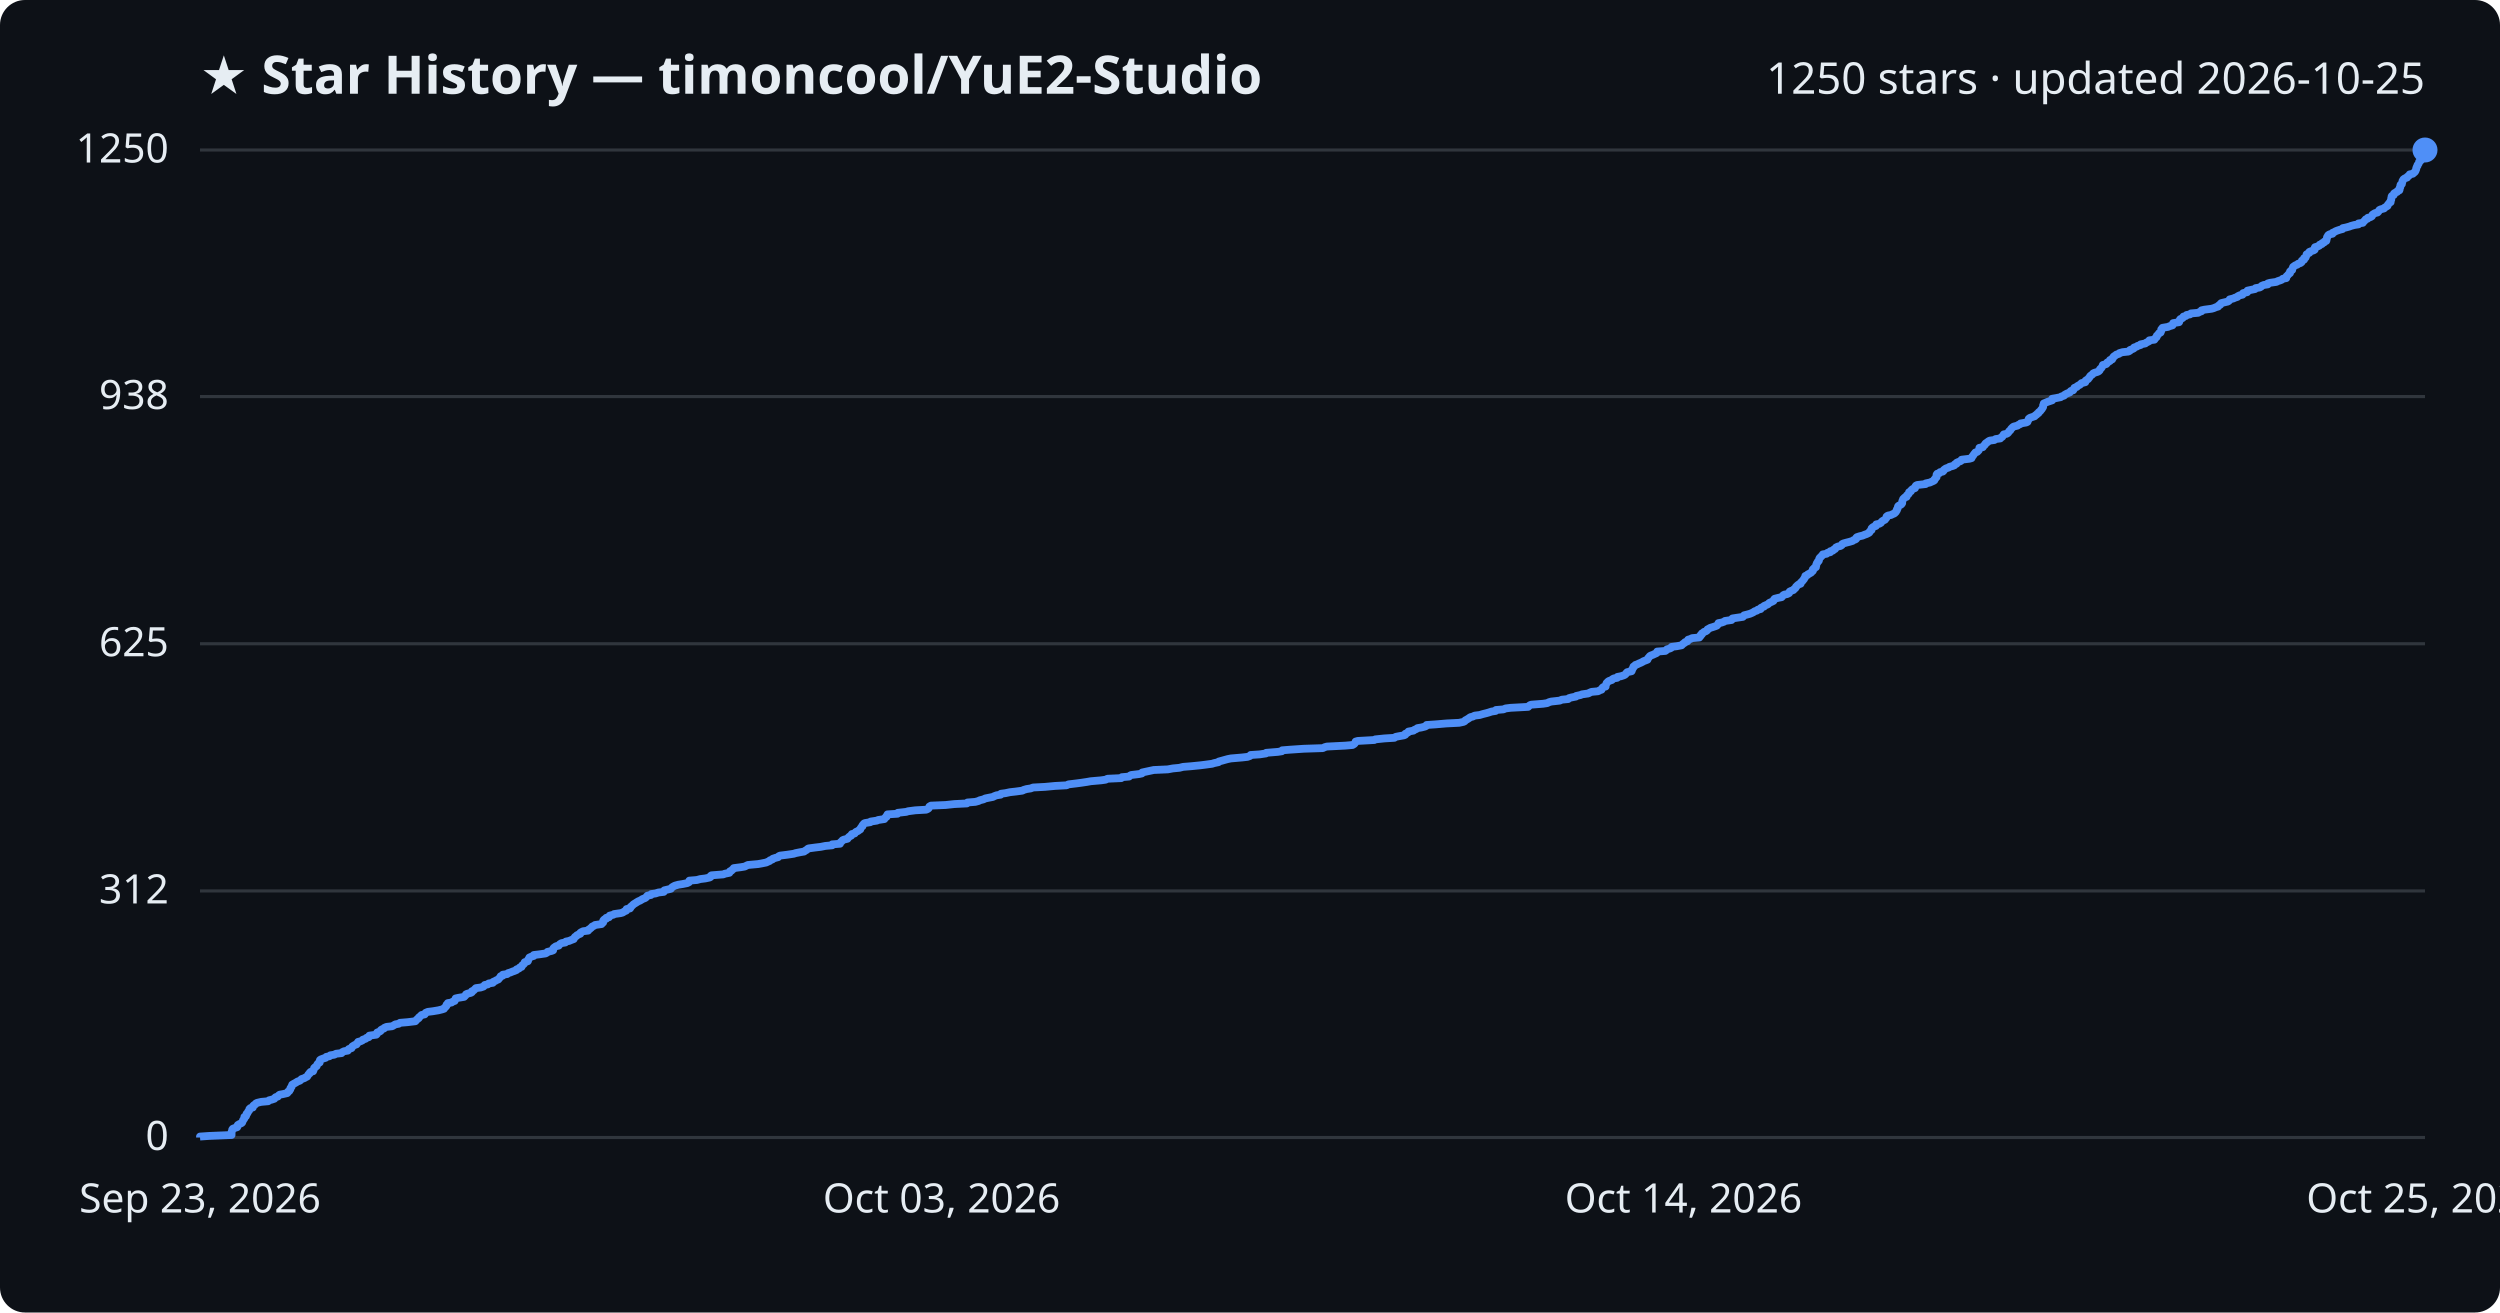
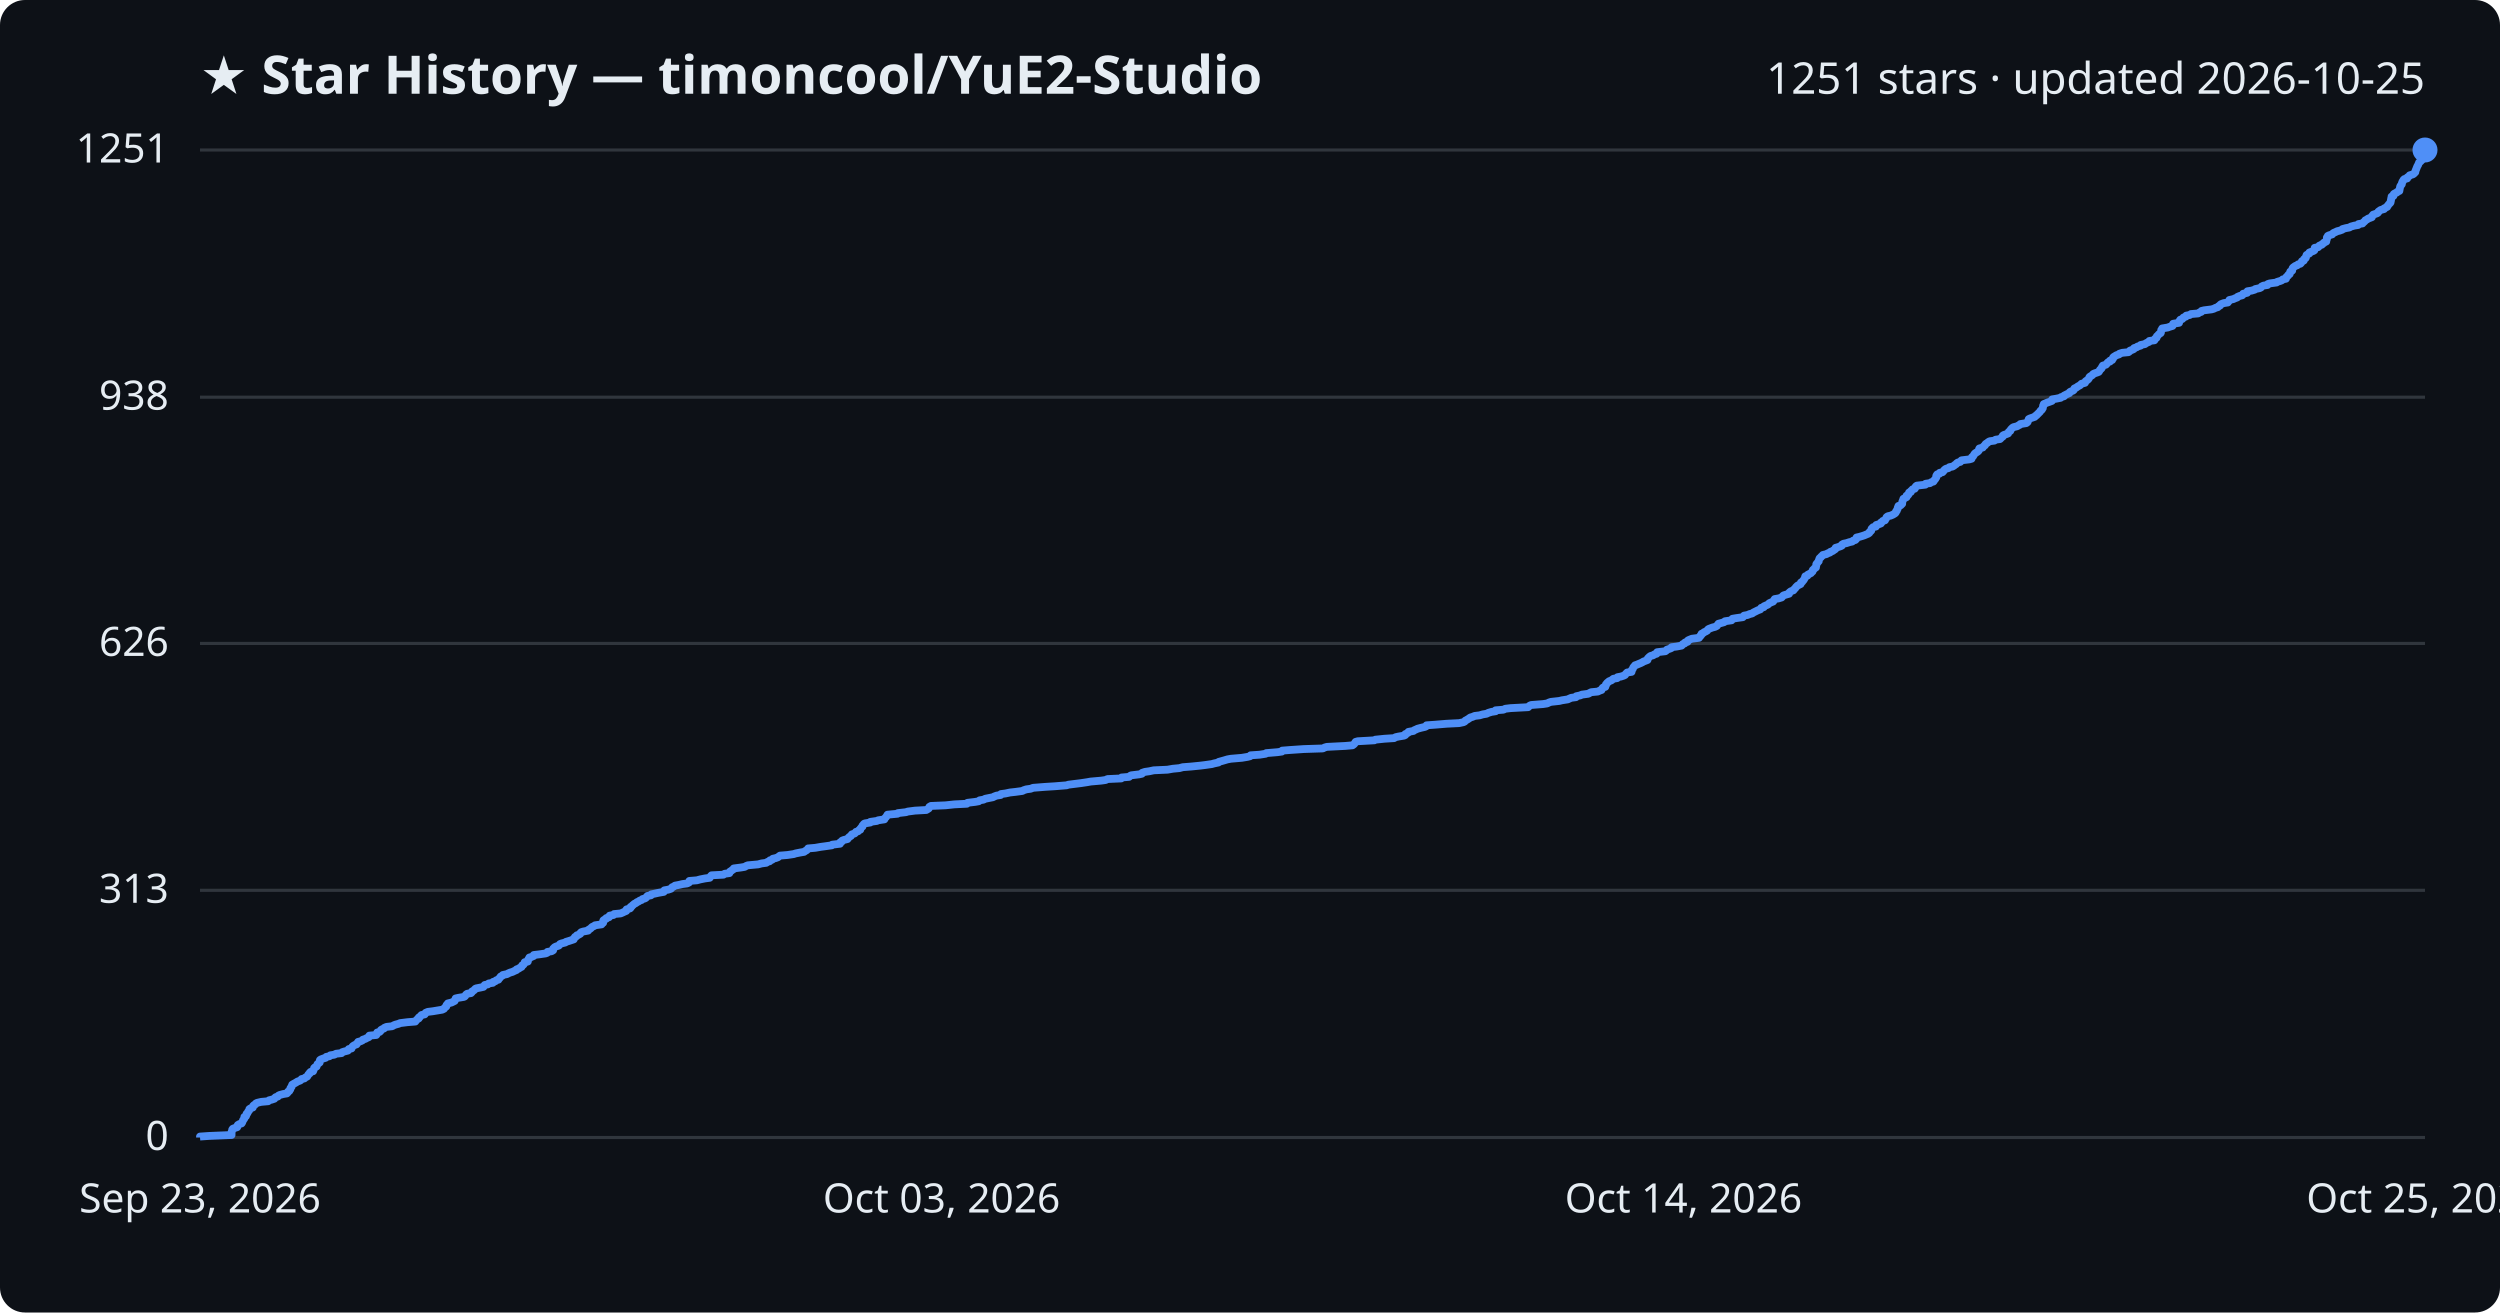
<svg xmlns="http://www.w3.org/2000/svg" viewBox="0 0 800 420" font-family="Segoe UI, sans-serif">
  <rect width="800" height="420" fill="#0d1117" rx="8" />
  <text x="64" y="30" fill="#e6edf3" font-size="17" font-weight="700">★ Star History — timoncool/YuE2-Studio</text>
-   <text x="776" y="30" fill="#e6edf3" font-size="14" text-anchor="end">1250 stars · updated 2026-10-25</text>
+   <text x="776" y="30" fill="#e6edf3" font-size="14" text-anchor="end">1251 stars · updated 2026-10-25</text>
  <line x1="64" y1="364.0" x2="776" y2="364.0" stroke="#30363d" stroke-width="1" />
  <text x="54" y="368.0" fill="#e6edf3" font-size="13" text-anchor="end">0</text>
-   <line x1="64" y1="285.1" x2="776" y2="285.1" stroke="#30363d" stroke-width="1" />
-   <text x="54" y="289.1" fill="#e6edf3" font-size="13" text-anchor="end">312</text>
-   <line x1="64" y1="206.0" x2="776" y2="206.0" stroke="#30363d" stroke-width="1" />
-   <text x="54" y="210.0" fill="#e6edf3" font-size="13" text-anchor="end">625</text>
-   <line x1="64" y1="126.9" x2="776" y2="126.9" stroke="#30363d" stroke-width="1" />
-   <text x="54" y="130.9" fill="#e6edf3" font-size="13" text-anchor="end">938</text>
+   <line x1="64" y1="284.9" x2="776" y2="284.9" stroke="#30363d" stroke-width="1" />
+   <text x="54" y="288.9" fill="#e6edf3" font-size="13" text-anchor="end">313</text>
+   <line x1="64" y1="205.9" x2="776" y2="205.9" stroke="#30363d" stroke-width="1" />
+   <text x="54" y="209.9" fill="#e6edf3" font-size="13" text-anchor="end">626</text>
+   <line x1="64" y1="127.1" x2="776" y2="127.1" stroke="#30363d" stroke-width="1" />
+   <text x="54" y="131.1" fill="#e6edf3" font-size="13" text-anchor="end">938</text>
  <line x1="64" y1="48.0" x2="776" y2="48.0" stroke="#30363d" stroke-width="1" />
-   <text x="54" y="52.0" fill="#e6edf3" font-size="13" text-anchor="end">1250</text>
-   <path d="M64.0,364.0 L64.0,363.7 L66.9,363.5 L74.1,363.2 L74.1,363.0 L74.1,362.7 L74.1,362.5 L74.1,362.2 L74.2,362.0 L74.3,361.7 L74.3,361.5 L74.5,361.2 L75.0,361.0 L75.9,360.7 L76.0,360.5 L76.0,360.2 L76.1,360.0 L76.6,359.7 L77.3,359.4 L77.5,359.2 L77.6,358.9 L77.7,358.7 L77.8,358.4 L78.0,358.2 L78.2,357.9 L78.2,357.7 L78.2,357.4 L78.7,357.2 L78.8,356.9 L78.9,356.7 L78.9,356.4 L79.2,356.2 L79.3,355.9 L79.4,355.7 L79.7,355.4 L79.8,355.2 L79.8,354.9 L80.1,354.6 L80.9,354.4 L81.0,354.1 L81.0,353.9 L81.3,353.6 L81.7,353.4 L81.9,353.1 L82.3,352.9 L83.6,352.6 L85.8,352.4 L86.1,352.1 L86.9,351.9 L87.8,351.6 L87.9,351.4 L88.2,351.1 L88.9,350.9 L89.1,350.6 L89.5,350.3 L90.6,350.1 L91.9,349.8 L92.1,349.6 L92.2,349.3 L92.6,349.1 L92.7,348.8 L92.9,348.6 L92.9,348.3 L93.0,348.1 L93.3,347.8 L93.3,347.6 L93.5,347.3 L93.5,347.1 L94.0,346.8 L94.4,346.6 L94.9,346.3 L95.2,346.1 L96.0,345.8 L96.3,345.5 L96.5,345.3 L97.4,345.0 L97.7,344.8 L98.3,344.5 L98.4,344.3 L98.6,344.0 L98.7,343.8 L99.1,343.5 L99.1,343.3 L99.4,343.0 L100.2,342.8 L100.3,342.5 L100.4,342.3 L100.5,342.0 L100.5,341.8 L100.8,341.5 L101.3,341.2 L101.4,341.0 L101.5,340.7 L101.6,340.5 L101.9,340.2 L102.3,340.0 L102.3,339.7 L102.3,339.5 L102.4,339.2 L102.7,339.0 L103.5,338.7 L104.2,338.5 L104.4,338.2 L105.4,338.0 L105.7,337.7 L107.0,337.5 L107.5,337.2 L109.3,337.0 L109.5,336.7 L110.1,336.4 L111.3,336.2 L111.5,335.9 L111.6,335.7 L112.5,335.4 L112.6,335.2 L112.7,334.9 L113.0,334.7 L113.5,334.4 L114.1,334.2 L114.2,333.9 L114.5,333.7 L114.6,333.4 L115.4,333.2 L116.0,332.9 L116.1,332.7 L117.0,332.4 L117.3,332.1 L118.0,331.9 L118.1,331.6 L118.2,331.4 L120.4,331.1 L120.6,330.9 L120.6,330.6 L120.7,330.4 L121.5,330.1 L121.8,329.9 L121.9,329.6 L122.2,329.4 L122.9,329.1 L123.0,328.9 L123.7,328.6 L125.5,328.4 L126.0,328.1 L126.5,327.8 L127.6,327.6 L128.0,327.3 L130.4,327.1 L132.9,326.8 L133.1,326.6 L133.3,326.3 L133.6,326.1 L134.0,325.8 L134.0,325.6 L134.4,325.3 L134.6,325.1 L134.9,324.8 L135.9,324.6 L136.1,324.3 L136.2,324.1 L136.9,323.8 L138.5,323.6 L140.3,323.3 L141.5,323.0 L142.1,322.8 L142.2,322.5 L142.5,322.3 L142.8,322.0 L142.9,321.8 L142.9,321.5 L143.3,321.3 L143.3,321.0 L144.5,320.8 L144.9,320.5 L145.5,320.3 L145.6,320.0 L145.7,319.8 L145.8,319.5 L146.7,319.3 L148.5,319.0 L148.8,318.7 L149.0,318.5 L149.1,318.2 L149.5,318.0 L150.7,317.7 L151.0,317.5 L151.0,317.2 L151.5,317.0 L151.8,316.7 L152.0,316.5 L152.3,316.2 L153.8,316.0 L154.7,315.7 L154.9,315.5 L155.1,315.2 L156.1,315.0 L156.4,314.7 L157.7,314.5 L157.8,314.2 L158.5,313.9 L158.8,313.7 L159.5,313.4 L159.6,313.2 L159.9,312.9 L160.1,312.7 L160.2,312.4 L160.9,312.2 L160.9,311.9 L162.3,311.7 L162.6,311.4 L163.3,311.2 L164.0,310.9 L164.6,310.7 L165.3,310.4 L165.3,310.2 L166.1,309.9 L166.3,309.6 L166.9,309.4 L167.0,309.1 L167.1,308.9 L167.5,308.6 L167.7,308.4 L167.9,308.1 L167.9,307.9 L168.9,307.6 L169.0,307.4 L169.0,307.1 L169.1,306.9 L169.4,306.6 L169.4,306.4 L170.1,306.1 L170.8,305.9 L170.8,305.6 L172.5,305.4 L174.6,305.1 L175.1,304.8 L175.2,304.6 L176.5,304.3 L177.0,304.1 L177.0,303.8 L177.0,303.6 L177.2,303.3 L177.5,303.1 L177.9,302.8 L178.8,302.6 L179.0,302.3 L179.2,302.1 L179.7,301.8 L180.9,301.6 L181.1,301.3 L182.1,301.1 L182.8,300.8 L183.6,300.5 L183.6,300.3 L183.9,300.0 L184.0,299.8 L184.5,299.5 L184.6,299.3 L185.2,299.0 L185.7,298.8 L185.7,298.5 L186.0,298.3 L186.6,298.0 L188.2,297.8 L188.3,297.5 L188.7,297.3 L189.0,297.0 L189.3,296.8 L189.5,296.5 L190.2,296.2 L190.4,296.0 L192.5,295.7 L192.6,295.5 L193.0,295.2 L193.0,295.0 L193.0,294.7 L193.1,294.5 L193.4,294.2 L194.0,294.0 L194.0,293.7 L194.9,293.5 L195.0,293.2 L195.1,293.0 L196.3,292.7 L196.5,292.5 L198.6,292.2 L199.3,292.0 L199.7,291.7 L200.4,291.4 L200.5,291.2 L200.5,290.9 L201.6,290.7 L201.8,290.4 L201.8,290.2 L202.2,289.9 L202.4,289.7 L202.7,289.4 L203.0,289.2 L203.5,288.9 L203.8,288.7 L204.3,288.4 L204.8,288.2 L205.3,287.9 L205.6,287.7 L206.4,287.4 L206.8,287.1 L206.9,286.9 L207.2,286.6 L208.3,286.4 L208.4,286.1 L209.8,285.9 L210.7,285.6 L212.4,285.4 L212.5,285.1 L212.6,284.9 L213.9,284.6 L214.7,284.4 L214.9,284.1 L215.1,283.9 L215.6,283.6 L216.0,283.4 L217.1,283.1 L218.4,282.9 L219.9,282.6 L220.5,282.3 L220.5,282.1 L220.6,281.8 L223.0,281.6 L224.1,281.3 L225.7,281.1 L227.1,280.8 L227.4,280.6 L227.4,280.3 L227.7,280.1 L231.5,279.8 L231.9,279.6 L233.4,279.3 L233.5,279.1 L233.6,278.8 L234.1,278.6 L234.3,278.3 L234.8,278.0 L234.8,277.8 L237.1,277.5 L238.3,277.3 L238.9,277.0 L239.3,276.8 L242.6,276.5 L243.7,276.3 L245.2,276.0 L245.6,275.8 L246.3,275.5 L246.4,275.3 L247.2,275.0 L247.3,274.8 L248.2,274.5 L249.0,274.3 L249.2,274.0 L249.6,273.8 L252.0,273.5 L254.0,273.2 L254.6,273.0 L256.1,272.7 L257.3,272.5 L257.7,272.2 L258.1,272.0 L258.4,271.7 L258.7,271.5 L260.9,271.2 L262.6,271.0 L264.1,270.7 L266.3,270.5 L266.3,270.2 L268.8,270.0 L268.9,269.7 L269.0,269.5 L269.4,269.2 L269.6,268.9 L270.0,268.7 L271.2,268.4 L271.3,268.2 L271.6,267.9 L271.8,267.7 L272.4,267.4 L272.4,267.2 L272.6,266.9 L273.5,266.7 L273.7,266.4 L273.9,266.2 L274.6,265.9 L274.8,265.7 L275.3,265.4 L275.3,265.2 L275.5,264.9 L275.7,264.6 L276.0,264.4 L276.0,264.1 L276.2,263.9 L276.4,263.6 L276.7,263.4 L278.5,263.1 L278.6,262.9 L280.6,262.6 L281.0,262.4 L283.0,262.1 L283.1,261.9 L283.3,261.6 L283.7,261.4 L283.7,261.1 L283.9,260.9 L284.0,260.6 L287.2,260.4 L287.3,260.1 L290.0,259.8 L290.6,259.6 L292.9,259.3 L296.4,259.1 L297.0,258.8 L297.2,258.6 L297.3,258.3 L297.4,258.1 L297.9,257.8 L302.6,257.6 L305.4,257.3 L309.4,257.1 L309.6,256.8 L312.1,256.6 L313.2,256.3 L313.5,256.1 L314.7,255.8 L315.3,255.5 L316.3,255.3 L317.8,255.0 L318.1,254.8 L318.9,254.5 L320.2,254.3 L320.3,254.0 L321.8,253.8 L323.2,253.5 L325.0,253.3 L327.2,253.0 L327.5,252.8 L328.5,252.5 L329.8,252.3 L330.6,252.0 L334.4,251.8 L337.6,251.5 L341.3,251.3 L341.9,251.0 L344.4,250.7 L345.9,250.5 L347.9,250.2 L349.0,250.0 L352.4,249.7 L353.8,249.5 L354.4,249.2 L358.8,249.0 L359.0,248.7 L361.3,248.5 L361.6,248.2 L362.0,248.0 L364.5,247.7 L365.4,247.5 L365.5,247.2 L366.4,247.0 L367.8,246.7 L369.2,246.4 L373.7,246.2 L375.3,245.9 L377.4,245.7 L378.6,245.4 L381.1,245.2 L384.1,244.9 L385.7,244.7 L387.9,244.4 L388.5,244.2 L389.9,243.9 L390.0,243.7 L391.1,243.4 L391.8,243.2 L392.9,242.9 L393.9,242.7 L397.4,242.4 L399.2,242.2 L400.0,241.9 L400.2,241.6 L403.1,241.4 L405.1,241.1 L405.2,240.9 L408.9,240.6 L410.2,240.4 L410.3,240.1 L412.8,239.9 L417.2,239.6 L423.3,239.4 L423.9,239.1 L424.6,238.9 L430.5,238.6 L432.8,238.4 L433.3,238.1 L433.5,237.9 L433.7,237.6 L433.8,237.3 L434.5,237.1 L439.8,236.8 L440.1,236.6 L443.0,236.3 L446.2,236.1 L446.6,235.8 L447.6,235.6 L449.3,235.3 L449.7,235.1 L449.7,234.8 L450.2,234.6 L450.7,234.3 L450.7,234.1 L452.3,233.8 L452.5,233.6 L453.2,233.3 L453.6,233.0 L454.8,232.8 L456.0,232.5 L456.4,232.3 L456.5,232.0 L459.4,231.8 L462.9,231.5 L466.9,231.3 L468.3,231.0 L468.7,230.8 L468.9,230.5 L469.3,230.3 L469.8,230.0 L470.1,229.8 L470.5,229.5 L471.3,229.3 L471.9,229.0 L473.5,228.8 L474.5,228.5 L475.7,228.2 L476.4,228.0 L477.3,227.7 L478.6,227.5 L478.7,227.2 L481.1,227.0 L481.8,226.7 L483.4,226.5 L489.0,226.2 L489.2,226.0 L489.5,225.7 L490.0,225.5 L493.8,225.2 L495.1,225.0 L495.7,224.7 L496.4,224.5 L499.1,224.2 L499.8,223.9 L501.8,223.7 L502.1,223.4 L502.8,223.2 L504.3,222.9 L504.4,222.7 L505.8,222.4 L506.2,222.2 L508.3,221.9 L508.6,221.7 L509.3,221.4 L511.4,221.2 L511.9,220.9 L512.5,220.7 L512.6,220.4 L512.7,220.2 L513.0,219.9 L513.8,219.7 L513.8,219.4 L513.9,219.1 L514.0,218.9 L514.1,218.6 L514.3,218.4 L514.6,218.1 L514.9,217.9 L515.8,217.6 L515.9,217.4 L516.4,217.1 L517.5,216.9 L517.6,216.6 L518.7,216.4 L519.6,216.1 L520.0,215.9 L520.3,215.6 L520.4,215.4 L520.7,215.1 L522.1,214.8 L522.2,214.6 L522.2,214.3 L522.4,214.1 L522.5,213.8 L522.7,213.6 L522.7,213.3 L523.1,213.1 L523.3,212.8 L523.9,212.6 L524.5,212.3 L525.0,212.1 L525.6,211.8 L525.9,211.6 L526.7,211.3 L527.2,211.1 L527.3,210.8 L527.4,210.6 L527.7,210.3 L527.9,210.0 L528.2,209.8 L529.0,209.5 L529.4,209.3 L530.1,209.0 L530.3,208.8 L530.3,208.5 L532.9,208.3 L533.3,208.0 L533.4,207.8 L534.4,207.5 L534.8,207.3 L534.9,207.0 L536.5,206.8 L538.1,206.5 L538.3,206.3 L538.6,206.0 L539.1,205.7 L539.2,205.5 L540.0,205.2 L540.1,205.0 L540.2,204.7 L540.9,204.5 L541.5,204.2 L543.8,204.0 L543.8,203.7 L544.2,203.5 L544.2,203.2 L544.6,203.0 L544.6,202.7 L545.0,202.5 L545.3,202.2 L545.9,202.0 L546.3,201.7 L546.4,201.4 L546.8,201.2 L547.3,200.9 L548.0,200.7 L548.9,200.4 L549.4,200.2 L549.6,199.9 L549.9,199.7 L549.9,199.4 L551.0,199.2 L551.8,198.9 L552.0,198.7 L554.1,198.4 L554.1,198.2 L554.4,197.9 L555.7,197.7 L557.7,197.4 L557.9,197.2 L558.1,196.9 L559.3,196.6 L560.0,196.4 L560.7,196.1 L561.1,195.9 L561.5,195.6 L562.2,195.4 L562.5,195.1 L563.4,194.9 L563.4,194.6 L563.7,194.4 L564.5,194.1 L564.5,193.9 L565.2,193.6 L565.7,193.4 L566.0,193.1 L566.2,192.9 L566.9,192.6 L567.5,192.3 L567.6,192.1 L567.7,191.8 L567.9,191.6 L569.1,191.3 L570.1,191.1 L570.4,190.8 L570.5,190.6 L570.9,190.3 L571.9,190.1 L572.5,189.8 L572.6,189.6 L572.7,189.3 L573.1,189.1 L573.9,188.8 L574.0,188.6 L574.4,188.3 L574.6,188.1 L574.7,187.8 L575.0,187.5 L575.2,187.3 L575.6,187.0 L576.2,186.8 L576.2,186.5 L576.4,186.3 L576.7,186.0 L576.9,185.8 L577.1,185.5 L577.3,185.3 L577.4,185.0 L577.6,184.8 L577.7,184.5 L577.7,184.3 L578.4,184.0 L578.5,183.8 L579.1,183.5 L579.6,183.2 L579.7,183.0 L580.1,182.7 L580.1,182.5 L580.1,182.2 L580.5,182.0 L580.6,181.7 L581.1,181.5 L581.1,181.2 L581.2,181.0 L581.2,180.7 L581.3,180.5 L581.4,180.2 L581.6,180.0 L581.7,179.7 L582.0,179.5 L582.1,179.2 L582.1,179.0 L582.2,178.7 L582.4,178.4 L582.7,178.2 L582.9,177.9 L583.2,177.7 L583.3,177.4 L584.5,177.2 L584.8,176.9 L585.7,176.7 L585.7,176.4 L586.5,176.2 L586.7,175.9 L587.2,175.7 L587.4,175.4 L587.5,175.2 L588.1,174.9 L589.0,174.7 L589.4,174.4 L589.5,174.1 L589.9,173.9 L591.0,173.6 L591.8,173.4 L592.8,173.1 L593.0,172.9 L593.8,172.6 L594.0,172.4 L594.0,172.1 L594.2,171.9 L595.1,171.6 L596.0,171.4 L596.7,171.1 L597.3,170.9 L597.9,170.6 L598.2,170.4 L598.3,170.1 L598.6,169.8 L598.9,169.6 L598.9,169.3 L598.9,169.1 L599.2,168.8 L599.5,168.6 L600.3,168.3 L600.3,168.1 L600.4,167.8 L601.4,167.6 L601.9,167.3 L602.0,167.1 L602.3,166.8 L602.6,166.6 L603.2,166.3 L603.3,166.1 L603.6,165.8 L603.7,165.6 L603.7,165.3 L604.1,165.0 L605.1,164.8 L605.7,164.5 L606.2,164.3 L606.5,164.0 L606.7,163.8 L606.8,163.5 L607.0,163.3 L607.0,163.0 L607.2,162.8 L607.3,162.5 L607.3,162.3 L607.4,162.0 L607.6,161.8 L608.3,161.5 L608.5,161.3 L608.7,161.0 L608.7,160.7 L608.7,160.5 L608.8,160.2 L608.9,160.0 L609.0,159.7 L609.2,159.5 L609.5,159.2 L610.1,159.0 L610.1,158.7 L610.2,158.5 L610.6,158.2 L610.8,158.0 L610.9,157.7 L610.9,157.5 L611.5,157.2 L611.5,157.0 L611.8,156.7 L612.0,156.5 L612.8,156.2 L612.9,155.9 L612.9,155.7 L613.1,155.4 L613.5,155.2 L616.2,154.9 L616.2,154.7 L617.6,154.4 L618.0,154.2 L618.7,153.9 L619.0,153.7 L619.0,153.4 L619.3,153.2 L619.4,152.9 L619.7,152.7 L619.7,152.4 L619.7,152.2 L619.7,151.9 L619.9,151.6 L620.6,151.4 L620.8,151.1 L621.7,150.9 L622.0,150.6 L622.0,150.4 L622.4,150.1 L622.7,149.9 L623.6,149.6 L623.8,149.4 L624.9,149.1 L625.4,148.9 L625.5,148.6 L626.1,148.4 L626.1,148.1 L626.5,147.9 L627.3,147.6 L627.6,147.4 L627.7,147.1 L630.2,146.8 L630.9,146.6 L631.0,146.3 L631.1,146.1 L631.4,145.8 L631.5,145.6 L631.7,145.3 L631.9,145.1 L632.1,144.8 L632.7,144.6 L633.0,144.3 L633.2,144.1 L633.3,143.8 L633.4,143.6 L633.4,143.3 L634.5,143.1 L634.7,142.8 L634.9,142.5 L635.2,142.3 L635.3,142.0 L635.5,141.8 L636.0,141.5 L636.2,141.3 L636.7,141.0 L638.2,140.8 L638.6,140.5 L640.1,140.3 L640.3,140.0 L640.7,139.8 L640.9,139.5 L641.0,139.3 L641.2,139.0 L642.2,138.8 L642.6,138.5 L642.8,138.2 L642.9,138.0 L643.3,137.7 L643.4,137.5 L643.6,137.2 L643.8,137.0 L644.1,136.7 L644.4,136.5 L645.6,136.2 L645.8,136.0 L646.5,135.7 L646.6,135.5 L648.4,135.2 L648.8,135.0 L648.9,134.7 L649.0,134.5 L649.2,134.2 L649.2,134.0 L649.6,133.7 L650.5,133.4 L651.1,133.2 L651.3,132.9 L651.7,132.7 L651.9,132.4 L652.3,132.2 L652.4,131.9 L652.7,131.7 L653.0,131.4 L653.1,131.2 L653.4,130.9 L653.5,130.7 L653.7,130.4 L653.8,130.2 L653.8,129.9 L653.8,129.7 L654.0,129.4 L654.0,129.1 L654.5,128.9 L655.2,128.6 L655.8,128.4 L656.7,128.1 L656.7,127.9 L656.7,127.6 L657.9,127.4 L659.4,127.1 L659.6,126.9 L660.5,126.6 L660.6,126.4 L661.1,126.1 L661.5,125.9 L662.3,125.6 L662.4,125.4 L662.7,125.1 L663.4,124.9 L663.6,124.6 L663.7,124.3 L663.8,124.1 L664.6,123.8 L664.7,123.6 L665.2,123.3 L665.6,123.1 L665.9,122.8 L666.1,122.6 L667.3,122.3 L667.3,122.1 L667.4,121.8 L667.7,121.6 L668.2,121.3 L668.3,121.1 L668.6,120.8 L668.7,120.6 L668.9,120.3 L669.3,120.0 L669.6,119.8 L669.8,119.5 L670.2,119.3 L671.2,119.0 L671.6,118.8 L671.9,118.5 L671.9,118.3 L672.1,118.0 L672.4,117.8 L672.6,117.5 L672.7,117.3 L672.9,117.0 L672.9,116.8 L674.0,116.5 L674.2,116.3 L674.3,116.0 L674.7,115.8 L675.2,115.5 L675.2,115.2 L675.9,115.0 L675.9,114.7 L676.2,114.5 L676.3,114.2 L676.5,114.0 L677.0,113.7 L677.2,113.5 L678.1,113.2 L678.2,113.0 L679.2,112.7 L681.1,112.5 L681.6,112.2 L681.6,112.0 L682.4,111.7 L682.8,111.5 L682.9,111.2 L683.8,110.9 L684.0,110.7 L685.0,110.4 L685.0,110.2 L686.5,109.9 L686.7,109.7 L687.3,109.4 L687.7,109.2 L687.8,108.9 L689.4,108.7 L689.6,108.4 L689.7,108.2 L690.1,107.9 L690.1,107.7 L690.2,107.4 L690.5,107.2 L690.7,106.9 L690.9,106.6 L691.4,106.4 L691.5,106.1 L691.6,105.9 L691.6,105.6 L691.6,105.4 L691.9,105.1 L692.0,104.9 L693.8,104.6 L694.2,104.4 L695.2,104.1 L695.3,103.9 L695.4,103.6 L695.4,103.4 L697.3,103.1 L697.4,102.9 L697.4,102.6 L697.5,102.4 L697.7,102.1 L698.4,101.8 L698.6,101.6 L698.7,101.3 L699.5,101.1 L699.7,100.8 L700.8,100.6 L701.1,100.3 L703.4,100.1 L703.9,99.8 L704.5,99.6 L704.5,99.3 L705.4,99.1 L707.7,98.8 L708.4,98.6 L709.1,98.3 L709.8,98.1 L709.9,97.8 L710.5,97.5 L710.5,97.3 L710.8,97.0 L711.6,96.8 L712.9,96.5 L713.2,96.3 L713.5,96.0 L713.5,95.8 L714.7,95.5 L715.1,95.3 L716.0,95.0 L716.1,94.8 L716.7,94.5 L717.6,94.3 L717.8,94.0 L717.8,93.8 L719.1,93.5 L719.1,93.3 L719.2,93.0 L720.6,92.7 L721.6,92.5 L721.8,92.2 L723.1,92.0 L723.6,91.7 L723.7,91.5 L724.4,91.2 L725.7,91.0 L725.7,90.7 L726.4,90.5 L728.5,90.2 L728.8,90.0 L729.7,89.7 L730.2,89.5 L730.5,89.2 L731.6,89.0 L731.6,88.7 L731.7,88.4 L732.0,88.2 L732.2,87.9 L732.4,87.7 L732.8,87.4 L732.8,87.2 L732.8,86.9 L733.0,86.7 L733.5,86.4 L733.5,86.2 L733.6,85.9 L733.7,85.7 L733.8,85.4 L734.1,85.2 L734.5,84.9 L735.1,84.7 L735.4,84.4 L736.1,84.2 L736.5,83.9 L736.6,83.6 L736.6,83.4 L737.3,83.1 L737.3,82.9 L737.3,82.6 L737.8,82.4 L737.9,82.1 L738.0,81.9 L738.1,81.6 L738.1,81.4 L738.6,81.1 L739.0,80.9 L739.0,80.6 L739.5,80.4 L740.4,80.1 L740.7,79.9 L740.7,79.6 L740.7,79.3 L740.8,79.1 L741.8,78.8 L742.2,78.6 L742.3,78.3 L743.0,78.1 L743.1,77.8 L743.7,77.6 L743.8,77.3 L744.4,77.1 L744.5,76.8 L744.5,76.6 L744.6,76.3 L744.6,76.1 L744.7,75.8 L744.9,75.6 L745.0,75.3 L745.4,75.0 L746.4,74.8 L746.4,74.5 L746.9,74.3 L747.4,74.0 L747.9,73.8 L748.8,73.5 L749.6,73.3 L749.7,73.0 L750.7,72.8 L751.8,72.5 L752.3,72.3 L753.4,72.0 L754.7,71.8 L754.7,71.5 L756.1,71.3 L756.3,71.0 L756.5,70.8 L756.8,70.5 L757.0,70.2 L757.6,70.0 L757.7,69.7 L758.5,69.5 L759.0,69.2 L759.1,69.0 L759.2,68.7 L759.5,68.5 L760.0,68.2 L760.8,68.0 L761.1,67.7 L761.2,67.5 L761.4,67.2 L761.8,67.0 L762.9,66.7 L763.0,66.5 L763.5,66.2 L764.0,65.9 L764.0,65.7 L764.2,65.4 L764.4,65.2 L764.6,64.9 L765.0,64.7 L765.0,64.4 L765.0,64.2 L765.2,63.9 L765.2,63.7 L765.2,63.4 L765.3,63.2 L765.3,62.9 L765.4,62.7 L766.0,62.4 L766.0,62.2 L766.1,61.9 L766.4,61.7 L767.1,61.4 L767.2,61.1 L767.8,60.9 L767.9,60.6 L767.9,60.4 L767.9,60.1 L768.1,59.9 L768.1,59.6 L768.1,59.4 L768.2,59.1 L768.6,58.9 L768.6,58.6 L768.7,58.4 L768.8,58.1 L768.8,57.9 L769.0,57.6 L769.1,57.4 L769.5,57.1 L770.3,56.8 L770.3,56.6 L770.7,56.3 L771.0,56.1 L771.1,55.8 L772.1,55.6 L772.4,55.3 L772.7,55.1 L772.9,54.8 L773.0,54.6 L773.1,54.3 L773.2,54.1 L773.2,53.8 L773.3,53.6 L773.4,53.3 L773.6,53.1 L773.6,52.8 L773.8,52.6 L774.0,52.3 L774.1,52.0 L774.1,51.8 L774.5,51.5 L774.7,51.3 L774.9,51.0 L774.9,50.8 L775.0,50.5 L775.0,50.3 L775.0,50.0 L775.1,49.8 L775.2,49.5 L775.8,49.3 L775.8,49.0 L775.8,48.8 L775.9,48.5 L775.9,48.3 L776.0,48.0 L776.0,48.0" fill="none" stroke="#4f8ff7" stroke-width="2.5" stroke-linejoin="round" />
+   <text x="54" y="52.0" fill="#e6edf3" font-size="13" text-anchor="end">1251</text>
+   <path d="M64.0,364.0 L64.0,363.7 L66.9,363.5 L74.1,363.2 L74.1,363.0 L74.1,362.7 L74.1,362.5 L74.1,362.2 L74.2,362.0 L74.3,361.7 L74.3,361.5 L74.5,361.2 L75.0,361.0 L75.9,360.7 L76.0,360.5 L76.0,360.2 L76.1,360.0 L76.6,359.7 L77.3,359.5 L77.5,359.2 L77.6,358.9 L77.7,358.7 L77.8,358.4 L78.0,358.2 L78.2,357.9 L78.2,357.7 L78.2,357.4 L78.7,357.2 L78.8,356.9 L78.9,356.7 L78.9,356.4 L79.2,356.2 L79.3,355.9 L79.4,355.7 L79.7,355.4 L79.8,355.2 L79.8,354.9 L80.1,354.7 L80.9,354.4 L81.0,354.1 L81.0,353.9 L81.3,353.6 L81.7,353.4 L81.9,353.1 L82.3,352.9 L83.6,352.6 L85.8,352.4 L86.1,352.1 L86.9,351.9 L87.8,351.6 L87.9,351.4 L88.2,351.1 L88.9,350.9 L89.1,350.6 L89.5,350.4 L90.6,350.1 L91.8,349.9 L92.1,349.6 L92.2,349.3 L92.6,349.1 L92.7,348.8 L92.9,348.6 L92.9,348.3 L93.0,348.1 L93.3,347.8 L93.3,347.6 L93.5,347.3 L93.5,347.1 L94.0,346.8 L94.4,346.6 L94.9,346.3 L95.2,346.1 L96.0,345.8 L96.3,345.6 L96.5,345.3 L97.4,345.1 L97.7,344.8 L98.3,344.5 L98.4,344.3 L98.6,344.0 L98.7,343.8 L99.1,343.5 L99.1,343.3 L99.4,343.0 L100.2,342.8 L100.3,342.5 L100.4,342.3 L100.5,342.0 L100.5,341.8 L100.8,341.5 L101.3,341.3 L101.4,341.0 L101.5,340.8 L101.6,340.5 L101.9,340.3 L102.3,340.0 L102.3,339.8 L102.3,339.5 L102.4,339.2 L102.7,339.0 L103.5,338.7 L104.2,338.5 L104.4,338.2 L105.4,338.0 L105.7,337.7 L107.0,337.5 L107.5,337.2 L109.3,337.0 L109.5,336.7 L110.1,336.5 L111.3,336.2 L111.5,336.0 L111.6,335.7 L112.5,335.5 L112.6,335.2 L112.7,335.0 L113.0,334.7 L113.5,334.4 L114.1,334.2 L114.2,333.9 L114.5,333.7 L114.6,333.4 L115.4,333.2 L116.0,332.9 L116.1,332.7 L117.0,332.4 L117.3,332.2 L118.0,331.9 L118.1,331.7 L118.2,331.4 L120.4,331.2 L120.6,330.9 L120.6,330.7 L120.7,330.4 L121.5,330.2 L121.8,329.9 L121.9,329.6 L122.2,329.4 L122.9,329.1 L123.0,328.9 L123.7,328.6 L125.5,328.4 L126.0,328.1 L126.5,327.9 L127.6,327.6 L128.0,327.4 L130.4,327.1 L132.9,326.9 L133.1,326.6 L133.3,326.4 L133.6,326.1 L134.0,325.9 L134.0,325.6 L134.4,325.4 L134.6,325.1 L134.9,324.8 L135.9,324.6 L136.1,324.3 L136.2,324.1 L136.9,323.8 L138.5,323.6 L140.3,323.3 L141.5,323.1 L142.1,322.8 L142.2,322.6 L142.5,322.3 L142.8,322.1 L142.9,321.8 L142.9,321.6 L143.3,321.3 L143.3,321.1 L144.5,320.8 L144.9,320.6 L145.5,320.3 L145.6,320.0 L145.7,319.8 L145.8,319.5 L146.7,319.3 L148.5,319.0 L148.8,318.8 L149.0,318.5 L149.1,318.3 L149.5,318.0 L150.7,317.8 L151.0,317.5 L151.0,317.3 L151.5,317.0 L151.8,316.8 L152.0,316.5 L152.3,316.3 L153.8,316.0 L154.7,315.8 L154.9,315.5 L155.1,315.2 L156.1,315.0 L156.4,314.7 L157.7,314.5 L157.8,314.2 L158.5,314.0 L158.8,313.7 L159.5,313.5 L159.6,313.2 L159.9,313.0 L160.1,312.7 L160.2,312.5 L160.8,312.2 L160.9,312.0 L162.3,311.7 L162.6,311.5 L163.3,311.2 L164.0,311.0 L164.6,310.7 L165.3,310.4 L165.3,310.2 L166.1,309.9 L166.3,309.7 L166.9,309.4 L167.0,309.2 L167.1,308.9 L167.5,308.7 L167.7,308.4 L167.9,308.2 L167.9,307.9 L168.9,307.7 L168.9,307.4 L169.0,307.2 L169.1,306.9 L169.4,306.7 L169.4,306.4 L170.1,306.2 L170.8,305.9 L170.8,305.6 L172.5,305.4 L174.6,305.1 L175.1,304.9 L175.2,304.6 L176.5,304.4 L177.0,304.1 L177.0,303.9 L177.0,303.6 L177.2,303.4 L177.5,303.1 L177.9,302.9 L178.8,302.6 L179.0,302.4 L179.2,302.1 L179.7,301.9 L180.9,301.6 L181.1,301.4 L182.1,301.1 L182.7,300.9 L183.6,300.6 L183.6,300.3 L183.9,300.1 L184.0,299.8 L184.5,299.6 L184.6,299.3 L185.2,299.1 L185.7,298.8 L185.7,298.6 L186.0,298.3 L186.6,298.1 L188.2,297.8 L188.2,297.6 L188.7,297.3 L189.0,297.1 L189.3,296.8 L189.5,296.6 L190.2,296.3 L190.4,296.1 L192.5,295.8 L192.6,295.5 L193.0,295.3 L193.0,295.0 L193.0,294.8 L193.1,294.5 L193.4,294.3 L194.0,294.0 L194.0,293.8 L194.9,293.5 L194.9,293.3 L195.1,293.0 L196.3,292.8 L196.5,292.5 L198.6,292.3 L199.3,292.0 L199.7,291.8 L200.4,291.5 L200.5,291.3 L200.5,291.0 L201.6,290.7 L201.8,290.5 L201.8,290.2 L202.2,290.0 L202.4,289.7 L202.7,289.5 L203.0,289.2 L203.5,289.0 L203.8,288.7 L204.3,288.5 L204.7,288.2 L205.3,288.0 L205.6,287.7 L206.4,287.5 L206.8,287.2 L206.9,287.0 L207.2,286.7 L208.3,286.5 L208.4,286.2 L209.8,285.9 L210.7,285.7 L212.4,285.4 L212.5,285.2 L212.6,284.9 L213.8,284.7 L214.7,284.4 L214.9,284.2 L215.1,283.9 L215.6,283.7 L216.0,283.4 L217.1,283.2 L218.4,282.9 L219.9,282.7 L220.5,282.4 L220.5,282.2 L220.6,281.9 L223.0,281.7 L224.1,281.4 L225.6,281.1 L227.1,280.9 L227.3,280.6 L227.4,280.4 L227.7,280.1 L231.5,279.9 L231.9,279.6 L233.4,279.4 L233.5,279.1 L233.6,278.9 L234.1,278.6 L234.3,278.4 L234.8,278.1 L234.8,277.9 L237.1,277.6 L238.3,277.4 L238.8,277.1 L239.3,276.9 L242.6,276.6 L243.7,276.3 L245.2,276.1 L245.6,275.8 L246.3,275.6 L246.4,275.3 L247.1,275.1 L247.3,274.8 L248.2,274.6 L249.0,274.3 L249.2,274.1 L249.6,273.8 L252.0,273.6 L254.0,273.3 L254.6,273.1 L256.1,272.8 L257.3,272.6 L257.7,272.3 L258.1,272.1 L258.4,271.8 L258.6,271.5 L260.9,271.3 L262.6,271.0 L264.1,270.8 L266.2,270.5 L266.3,270.3 L268.8,270.0 L268.9,269.8 L268.9,269.5 L269.4,269.3 L269.5,269.0 L270.0,268.8 L271.2,268.5 L271.3,268.3 L271.6,268.0 L271.8,267.8 L272.3,267.5 L272.4,267.3 L272.6,267.0 L273.5,266.7 L273.7,266.5 L273.9,266.2 L274.6,266.0 L274.8,265.7 L275.3,265.5 L275.3,265.2 L275.5,265.0 L275.7,264.7 L276.0,264.5 L276.0,264.2 L276.2,264.0 L276.4,263.7 L276.7,263.5 L278.5,263.2 L278.5,263.0 L280.6,262.7 L281.0,262.5 L283.0,262.2 L283.0,262.0 L283.3,261.7 L283.6,261.4 L283.7,261.2 L283.9,260.9 L284.0,260.7 L287.2,260.4 L287.3,260.2 L289.9,259.9 L290.5,259.7 L292.8,259.4 L296.4,259.2 L296.9,258.9 L297.2,258.7 L297.3,258.4 L297.4,258.2 L297.9,257.9 L302.6,257.7 L305.4,257.4 L309.4,257.2 L309.6,256.9 L312.1,256.6 L313.2,256.4 L313.5,256.1 L314.7,255.9 L315.3,255.6 L316.3,255.4 L317.8,255.1 L318.1,254.9 L318.9,254.6 L320.2,254.4 L320.3,254.1 L321.8,253.9 L323.2,253.6 L325.0,253.4 L327.2,253.1 L327.5,252.9 L328.4,252.6 L329.8,252.4 L330.6,252.1 L334.4,251.8 L337.6,251.6 L341.3,251.3 L341.9,251.1 L344.3,250.8 L345.9,250.6 L347.9,250.3 L349.0,250.1 L352.4,249.8 L353.8,249.6 L354.4,249.3 L358.8,249.1 L358.9,248.8 L361.3,248.6 L361.6,248.3 L362.0,248.1 L364.5,247.8 L365.4,247.6 L365.5,247.3 L366.4,247.0 L367.8,246.8 L369.2,246.5 L373.6,246.3 L375.3,246.0 L377.4,245.8 L378.5,245.5 L381.1,245.3 L384.1,245.0 L385.7,244.8 L387.8,244.5 L388.5,244.3 L389.9,244.0 L390.0,243.8 L391.1,243.5 L391.8,243.3 L392.8,243.0 L393.9,242.8 L397.4,242.5 L399.2,242.2 L400.0,242.0 L400.2,241.7 L403.1,241.5 L405.0,241.2 L405.2,241.0 L408.8,240.7 L410.2,240.5 L410.3,240.2 L412.8,240.0 L417.2,239.7 L423.3,239.5 L423.9,239.2 L424.6,239.0 L430.5,238.7 L432.8,238.5 L433.2,238.2 L433.4,238.0 L433.6,237.7 L433.8,237.4 L434.5,237.2 L439.8,236.9 L440.1,236.7 L443.0,236.4 L446.1,236.2 L446.6,235.9 L447.5,235.7 L449.3,235.4 L449.7,235.2 L449.7,234.9 L450.2,234.7 L450.7,234.4 L450.7,234.2 L452.3,233.9 L452.5,233.7 L453.2,233.4 L453.6,233.2 L454.7,232.9 L456.0,232.6 L456.4,232.4 L456.5,232.1 L459.3,231.9 L462.9,231.6 L466.9,231.4 L468.3,231.1 L468.7,230.9 L468.9,230.6 L469.3,230.4 L469.8,230.1 L470.1,229.9 L470.5,229.6 L471.2,229.4 L471.9,229.1 L473.5,228.9 L474.5,228.6 L475.7,228.4 L476.3,228.1 L477.3,227.8 L478.6,227.6 L478.6,227.3 L481.1,227.1 L481.7,226.8 L483.4,226.6 L489.0,226.3 L489.2,226.1 L489.5,225.8 L490.0,225.6 L493.8,225.3 L495.1,225.1 L495.7,224.8 L496.3,224.6 L499.0,224.3 L499.8,224.1 L501.7,223.8 L502.1,223.6 L502.8,223.3 L504.3,223.1 L504.4,222.8 L505.8,222.5 L506.1,222.3 L508.3,222.0 L508.6,221.8 L509.2,221.5 L511.3,221.3 L511.9,221.0 L512.5,220.8 L512.6,220.5 L512.7,220.3 L513.0,220.0 L513.7,219.8 L513.7,219.5 L513.9,219.3 L513.9,219.0 L514.1,218.8 L514.3,218.5 L514.6,218.3 L514.9,218.0 L515.7,217.7 L515.9,217.5 L516.3,217.2 L517.5,217.0 L517.6,216.7 L518.7,216.5 L519.6,216.2 L520.0,216.0 L520.2,215.7 L520.4,215.5 L520.7,215.2 L522.1,215.0 L522.1,214.7 L522.1,214.5 L522.4,214.2 L522.5,214.0 L522.6,213.7 L522.7,213.5 L523.0,213.2 L523.2,212.9 L523.8,212.7 L524.5,212.4 L525.0,212.2 L525.6,211.9 L525.9,211.7 L526.7,211.4 L527.2,211.2 L527.3,210.9 L527.3,210.7 L527.6,210.4 L527.8,210.2 L528.2,209.9 L529.0,209.7 L529.4,209.4 L530.1,209.2 L530.3,208.9 L530.3,208.7 L532.9,208.4 L533.3,208.1 L533.4,207.9 L534.3,207.6 L534.8,207.4 L534.9,207.1 L536.5,206.9 L538.1,206.6 L538.3,206.4 L538.5,206.1 L539.1,205.9 L539.2,205.6 L540.0,205.4 L540.0,205.1 L540.2,204.9 L540.9,204.6 L541.4,204.4 L543.7,204.1 L543.7,203.9 L544.1,203.6 L544.2,203.3 L544.5,203.1 L544.5,202.8 L545.0,202.6 L545.3,202.3 L545.8,202.1 L546.3,201.8 L546.4,201.6 L546.7,201.3 L547.2,201.1 L548.0,200.8 L548.8,200.6 L549.4,200.3 L549.5,200.1 L549.8,199.8 L549.9,199.6 L551.0,199.3 L551.7,199.1 L552.0,198.8 L554.1,198.5 L554.1,198.3 L554.4,198.0 L555.6,197.8 L557.7,197.5 L557.8,197.3 L558.1,197.0 L559.2,196.8 L559.9,196.5 L560.7,196.3 L561.1,196.0 L561.5,195.8 L562.1,195.5 L562.5,195.3 L563.3,195.0 L563.4,194.8 L563.6,194.5 L564.4,194.3 L564.5,194.0 L565.2,193.7 L565.7,193.5 L566.0,193.2 L566.2,193.0 L566.9,192.7 L567.4,192.5 L567.6,192.2 L567.7,192.0 L567.9,191.7 L569.1,191.5 L570.1,191.2 L570.3,191.0 L570.5,190.7 L570.8,190.5 L571.8,190.2 L572.5,190.0 L572.5,189.7 L572.7,189.5 L573.1,189.2 L573.9,188.9 L574.0,188.7 L574.3,188.4 L574.5,188.2 L574.7,187.9 L574.9,187.7 L575.2,187.4 L575.6,187.2 L576.2,186.9 L576.2,186.7 L576.3,186.4 L576.7,186.2 L576.9,185.9 L577.1,185.7 L577.3,185.4 L577.4,185.2 L577.6,184.9 L577.6,184.7 L577.7,184.4 L578.4,184.2 L578.5,183.9 L579.1,183.6 L579.5,183.4 L579.7,183.1 L580.0,182.9 L580.1,182.6 L580.1,182.4 L580.5,182.1 L580.6,181.9 L581.1,181.6 L581.1,181.4 L581.2,181.1 L581.2,180.9 L581.2,180.6 L581.3,180.4 L581.6,180.1 L581.7,179.9 L582.0,179.6 L582.0,179.4 L582.1,179.1 L582.2,178.8 L582.3,178.6 L582.7,178.3 L582.8,178.1 L583.2,177.8 L583.3,177.6 L584.5,177.3 L584.8,177.1 L585.6,176.8 L585.7,176.6 L586.5,176.3 L586.7,176.1 L587.2,175.8 L587.4,175.6 L587.4,175.3 L588.1,175.1 L589.0,174.8 L589.4,174.6 L589.4,174.3 L589.9,174.0 L590.9,173.8 L591.8,173.5 L592.7,173.3 L593.0,173.0 L593.7,172.8 L594.0,172.5 L594.0,172.3 L594.1,172.0 L595.0,171.8 L596.0,171.5 L596.6,171.3 L597.3,171.0 L597.8,170.8 L598.2,170.5 L598.2,170.3 L598.6,170.0 L598.8,169.8 L598.8,169.5 L598.9,169.2 L599.1,169.0 L599.4,168.7 L600.3,168.5 L600.3,168.2 L600.4,168.0 L601.4,167.7 L601.9,167.5 L601.9,167.2 L602.3,167.0 L602.5,166.7 L603.2,166.5 L603.3,166.2 L603.5,166.0 L603.6,165.7 L603.7,165.5 L604.1,165.2 L605.0,165.0 L605.7,164.7 L606.2,164.4 L606.5,164.2 L606.7,163.9 L606.7,163.7 L607.0,163.4 L607.0,163.2 L607.2,162.9 L607.3,162.7 L607.3,162.4 L607.4,162.2 L607.5,161.9 L608.2,161.7 L608.5,161.4 L608.7,161.2 L608.7,160.9 L608.7,160.7 L608.8,160.4 L608.9,160.2 L609.0,159.9 L609.1,159.6 L609.5,159.4 L610.1,159.1 L610.1,158.9 L610.1,158.6 L610.6,158.4 L610.8,158.1 L610.8,157.9 L610.9,157.6 L611.5,157.4 L611.5,157.1 L611.8,156.9 L612.0,156.6 L612.7,156.4 L612.9,156.1 L612.9,155.9 L613.1,155.6 L613.4,155.4 L616.1,155.1 L616.2,154.8 L617.6,154.6 L618.0,154.3 L618.7,154.1 L618.9,153.8 L619.0,153.6 L619.3,153.3 L619.4,153.1 L619.6,152.8 L619.6,152.6 L619.6,152.3 L619.7,152.1 L619.9,151.8 L620.6,151.6 L620.7,151.3 L621.6,151.1 L621.9,150.8 L622.0,150.6 L622.3,150.3 L622.7,150.0 L623.5,149.8 L623.8,149.5 L624.8,149.3 L625.3,149.0 L625.5,148.8 L626.0,148.5 L626.1,148.3 L626.5,148.0 L627.3,147.8 L627.5,147.5 L627.7,147.3 L630.2,147.0 L630.9,146.8 L631.0,146.5 L631.0,146.3 L631.4,146.0 L631.5,145.8 L631.7,145.5 L631.8,145.3 L632.1,145.0 L632.6,144.7 L632.9,144.5 L633.2,144.2 L633.3,144.0 L633.3,143.7 L633.4,143.5 L634.5,143.2 L634.6,143.0 L634.9,142.7 L635.2,142.5 L635.3,142.2 L635.5,142.0 L636.0,141.7 L636.2,141.5 L636.7,141.2 L638.2,141.0 L638.6,140.7 L640.0,140.5 L640.3,140.2 L640.6,139.9 L640.9,139.7 L640.9,139.4 L641.2,139.2 L642.1,138.9 L642.6,138.7 L642.7,138.4 L642.8,138.2 L643.3,137.9 L643.3,137.7 L643.5,137.4 L643.7,137.2 L644.0,136.9 L644.3,136.7 L645.5,136.4 L645.8,136.2 L646.4,135.9 L646.5,135.7 L648.4,135.4 L648.8,135.1 L648.9,134.9 L649.0,134.6 L649.1,134.4 L649.2,134.1 L649.6,133.9 L650.5,133.6 L651.1,133.4 L651.3,133.1 L651.7,132.9 L651.9,132.6 L652.2,132.4 L652.4,132.1 L652.7,131.9 L652.9,131.6 L653.0,131.4 L653.4,131.1 L653.5,130.9 L653.7,130.6 L653.7,130.3 L653.8,130.1 L653.8,129.8 L654.0,129.6 L654.0,129.3 L654.5,129.1 L655.2,128.8 L655.8,128.6 L656.6,128.3 L656.7,128.1 L656.7,127.8 L657.9,127.6 L659.4,127.3 L659.5,127.1 L660.5,126.8 L660.5,126.6 L661.1,126.3 L661.5,126.1 L662.2,125.8 L662.3,125.5 L662.6,125.3 L663.4,125.0 L663.6,124.8 L663.7,124.5 L663.8,124.3 L664.5,124.0 L664.7,123.8 L665.2,123.5 L665.6,123.3 L665.9,123.0 L666.1,122.8 L667.2,122.5 L667.3,122.3 L667.4,122.0 L667.7,121.8 L668.1,121.5 L668.3,121.3 L668.5,121.0 L668.6,120.7 L668.8,120.5 L669.3,120.2 L669.6,120.0 L669.8,119.7 L670.2,119.5 L671.1,119.2 L671.6,119.0 L671.8,118.7 L671.9,118.5 L672.1,118.2 L672.4,118.0 L672.6,117.7 L672.6,117.5 L672.8,117.2 L672.9,117.0 L673.9,116.7 L674.1,116.5 L674.3,116.2 L674.6,115.9 L675.2,115.7 L675.2,115.4 L675.9,115.2 L675.9,114.9 L676.2,114.7 L676.2,114.4 L676.4,114.2 L676.9,113.9 L677.2,113.7 L678.1,113.4 L678.2,113.2 L679.1,112.9 L681.1,112.7 L681.5,112.4 L681.6,112.2 L682.4,111.9 L682.8,111.7 L682.9,111.4 L683.8,111.1 L684.0,110.9 L685.0,110.6 L685.0,110.4 L686.4,110.1 L686.6,109.9 L687.2,109.6 L687.7,109.4 L687.8,109.1 L689.4,108.9 L689.6,108.6 L689.6,108.4 L690.1,108.1 L690.1,107.9 L690.2,107.6 L690.5,107.4 L690.7,107.1 L690.9,106.9 L691.4,106.6 L691.5,106.4 L691.5,106.1 L691.6,105.8 L691.6,105.6 L691.9,105.3 L691.9,105.1 L693.7,104.8 L694.2,104.6 L695.2,104.3 L695.3,104.1 L695.3,103.8 L695.4,103.6 L697.3,103.3 L697.3,103.1 L697.4,102.8 L697.5,102.6 L697.7,102.3 L698.3,102.1 L698.6,101.8 L698.7,101.6 L699.5,101.3 L699.6,101.0 L700.7,100.8 L701.1,100.5 L703.4,100.3 L703.8,100.0 L704.4,99.8 L704.5,99.5 L705.3,99.3 L707.7,99.0 L708.4,98.8 L709.0,98.5 L709.7,98.3 L709.9,98.0 L710.4,97.8 L710.5,97.5 L710.8,97.3 L711.6,97.0 L712.9,96.8 L713.1,96.5 L713.4,96.2 L713.4,96.0 L714.7,95.7 L715.1,95.5 L715.9,95.2 L716.0,95.0 L716.7,94.7 L717.5,94.5 L717.8,94.2 L717.8,94.0 L719.1,93.7 L719.1,93.5 L719.2,93.2 L720.5,93.0 L721.5,92.7 L721.7,92.5 L723.1,92.2 L723.5,92.0 L723.7,91.7 L724.3,91.4 L725.6,91.2 L725.7,90.9 L726.3,90.7 L728.5,90.4 L728.7,90.2 L729.7,89.9 L730.2,89.7 L730.5,89.4 L731.5,89.2 L731.6,88.9 L731.6,88.7 L731.9,88.4 L732.2,88.2 L732.3,87.9 L732.7,87.7 L732.8,87.4 L732.8,87.2 L732.9,86.9 L733.5,86.6 L733.5,86.4 L733.6,86.1 L733.6,85.9 L733.8,85.6 L734.1,85.4 L734.5,85.1 L735.1,84.9 L735.4,84.6 L736.1,84.4 L736.4,84.1 L736.5,83.9 L736.6,83.6 L737.2,83.4 L737.2,83.1 L737.3,82.9 L737.8,82.6 L737.9,82.4 L737.9,82.1 L738.1,81.8 L738.1,81.6 L738.6,81.3 L739.0,81.1 L739.0,80.8 L739.5,80.6 L740.3,80.3 L740.6,80.1 L740.6,79.8 L740.7,79.6 L740.7,79.3 L741.8,79.1 L742.1,78.8 L742.2,78.6 L743.0,78.3 L743.1,78.1 L743.6,77.8 L743.7,77.6 L744.4,77.3 L744.4,77.0 L744.5,76.8 L744.6,76.5 L744.6,76.3 L744.6,76.0 L744.9,75.8 L744.9,75.5 L745.3,75.3 L746.3,75.0 L746.4,74.8 L746.8,74.5 L747.3,74.3 L747.9,74.0 L748.7,73.8 L749.5,73.5 L749.6,73.3 L750.7,73.0 L751.8,72.8 L752.3,72.5 L753.4,72.2 L754.6,72.0 L754.7,71.7 L756.0,71.5 L756.2,71.2 L756.5,71.0 L756.8,70.7 L756.9,70.5 L757.5,70.2 L757.7,70.0 L758.5,69.7 L759.0,69.5 L759.0,69.2 L759.2,69.0 L759.4,68.7 L760.0,68.5 L760.8,68.2 L761.0,68.0 L761.1,67.7 L761.4,67.5 L761.8,67.2 L762.9,66.9 L762.9,66.7 L763.5,66.4 L763.9,66.2 L764.0,65.9 L764.2,65.7 L764.4,65.4 L764.6,65.2 L764.9,64.9 L765.0,64.7 L765.0,64.4 L765.1,64.2 L765.1,63.9 L765.2,63.7 L765.2,63.4 L765.3,63.2 L765.3,62.9 L765.9,62.7 L766.0,62.4 L766.0,62.1 L766.3,61.9 L767.0,61.6 L767.1,61.4 L767.8,61.1 L767.8,60.9 L767.9,60.6 L767.9,60.4 L768.0,60.1 L768.0,59.9 L768.1,59.6 L768.2,59.4 L768.5,59.1 L768.6,58.9 L768.6,58.6 L768.7,58.4 L768.8,58.1 L769.0,57.9 L769.1,57.6 L769.4,57.3 L770.3,57.1 L770.3,56.8 L770.6,56.6 L771.0,56.3 L771.1,56.1 L772.1,55.8 L772.4,55.6 L772.7,55.3 L772.9,55.1 L772.9,54.8 L773.0,54.6 L773.1,54.3 L773.2,54.1 L773.3,53.8 L773.4,53.6 L773.5,53.3 L773.6,53.1 L773.8,52.8 L773.9,52.5 L774.0,52.3 L774.1,52.0 L774.4,51.8 L774.7,51.5 L774.9,51.3 L774.9,51.0 L774.9,50.8 L775.0,50.5 L775.0,50.3 L775.1,50.0 L775.1,49.8 L775.8,49.5 L775.8,49.3 L775.8,49.0 L775.8,48.8 L775.9,48.5 L776.0,48.3 L776.0,48.0 L776.0,48.0" fill="none" stroke="#4f8ff7" stroke-width="2.5" stroke-linejoin="round" />
  <circle cx="776.0" cy="48.0" r="4" fill="#4f8ff7" />
  <text x="64.0" y="388" fill="#e6edf3" font-size="13" text-anchor="middle">Sep 23, 2026</text>
  <text x="301.3" y="388" fill="#e6edf3" font-size="13" text-anchor="middle">Oct 03, 2026</text>
  <text x="538.7" y="388" fill="#e6edf3" font-size="13" text-anchor="middle">Oct 14, 2026</text>
  <text x="776.0" y="388" fill="#e6edf3" font-size="13" text-anchor="middle">Oct 25, 2026</text>
</svg>
